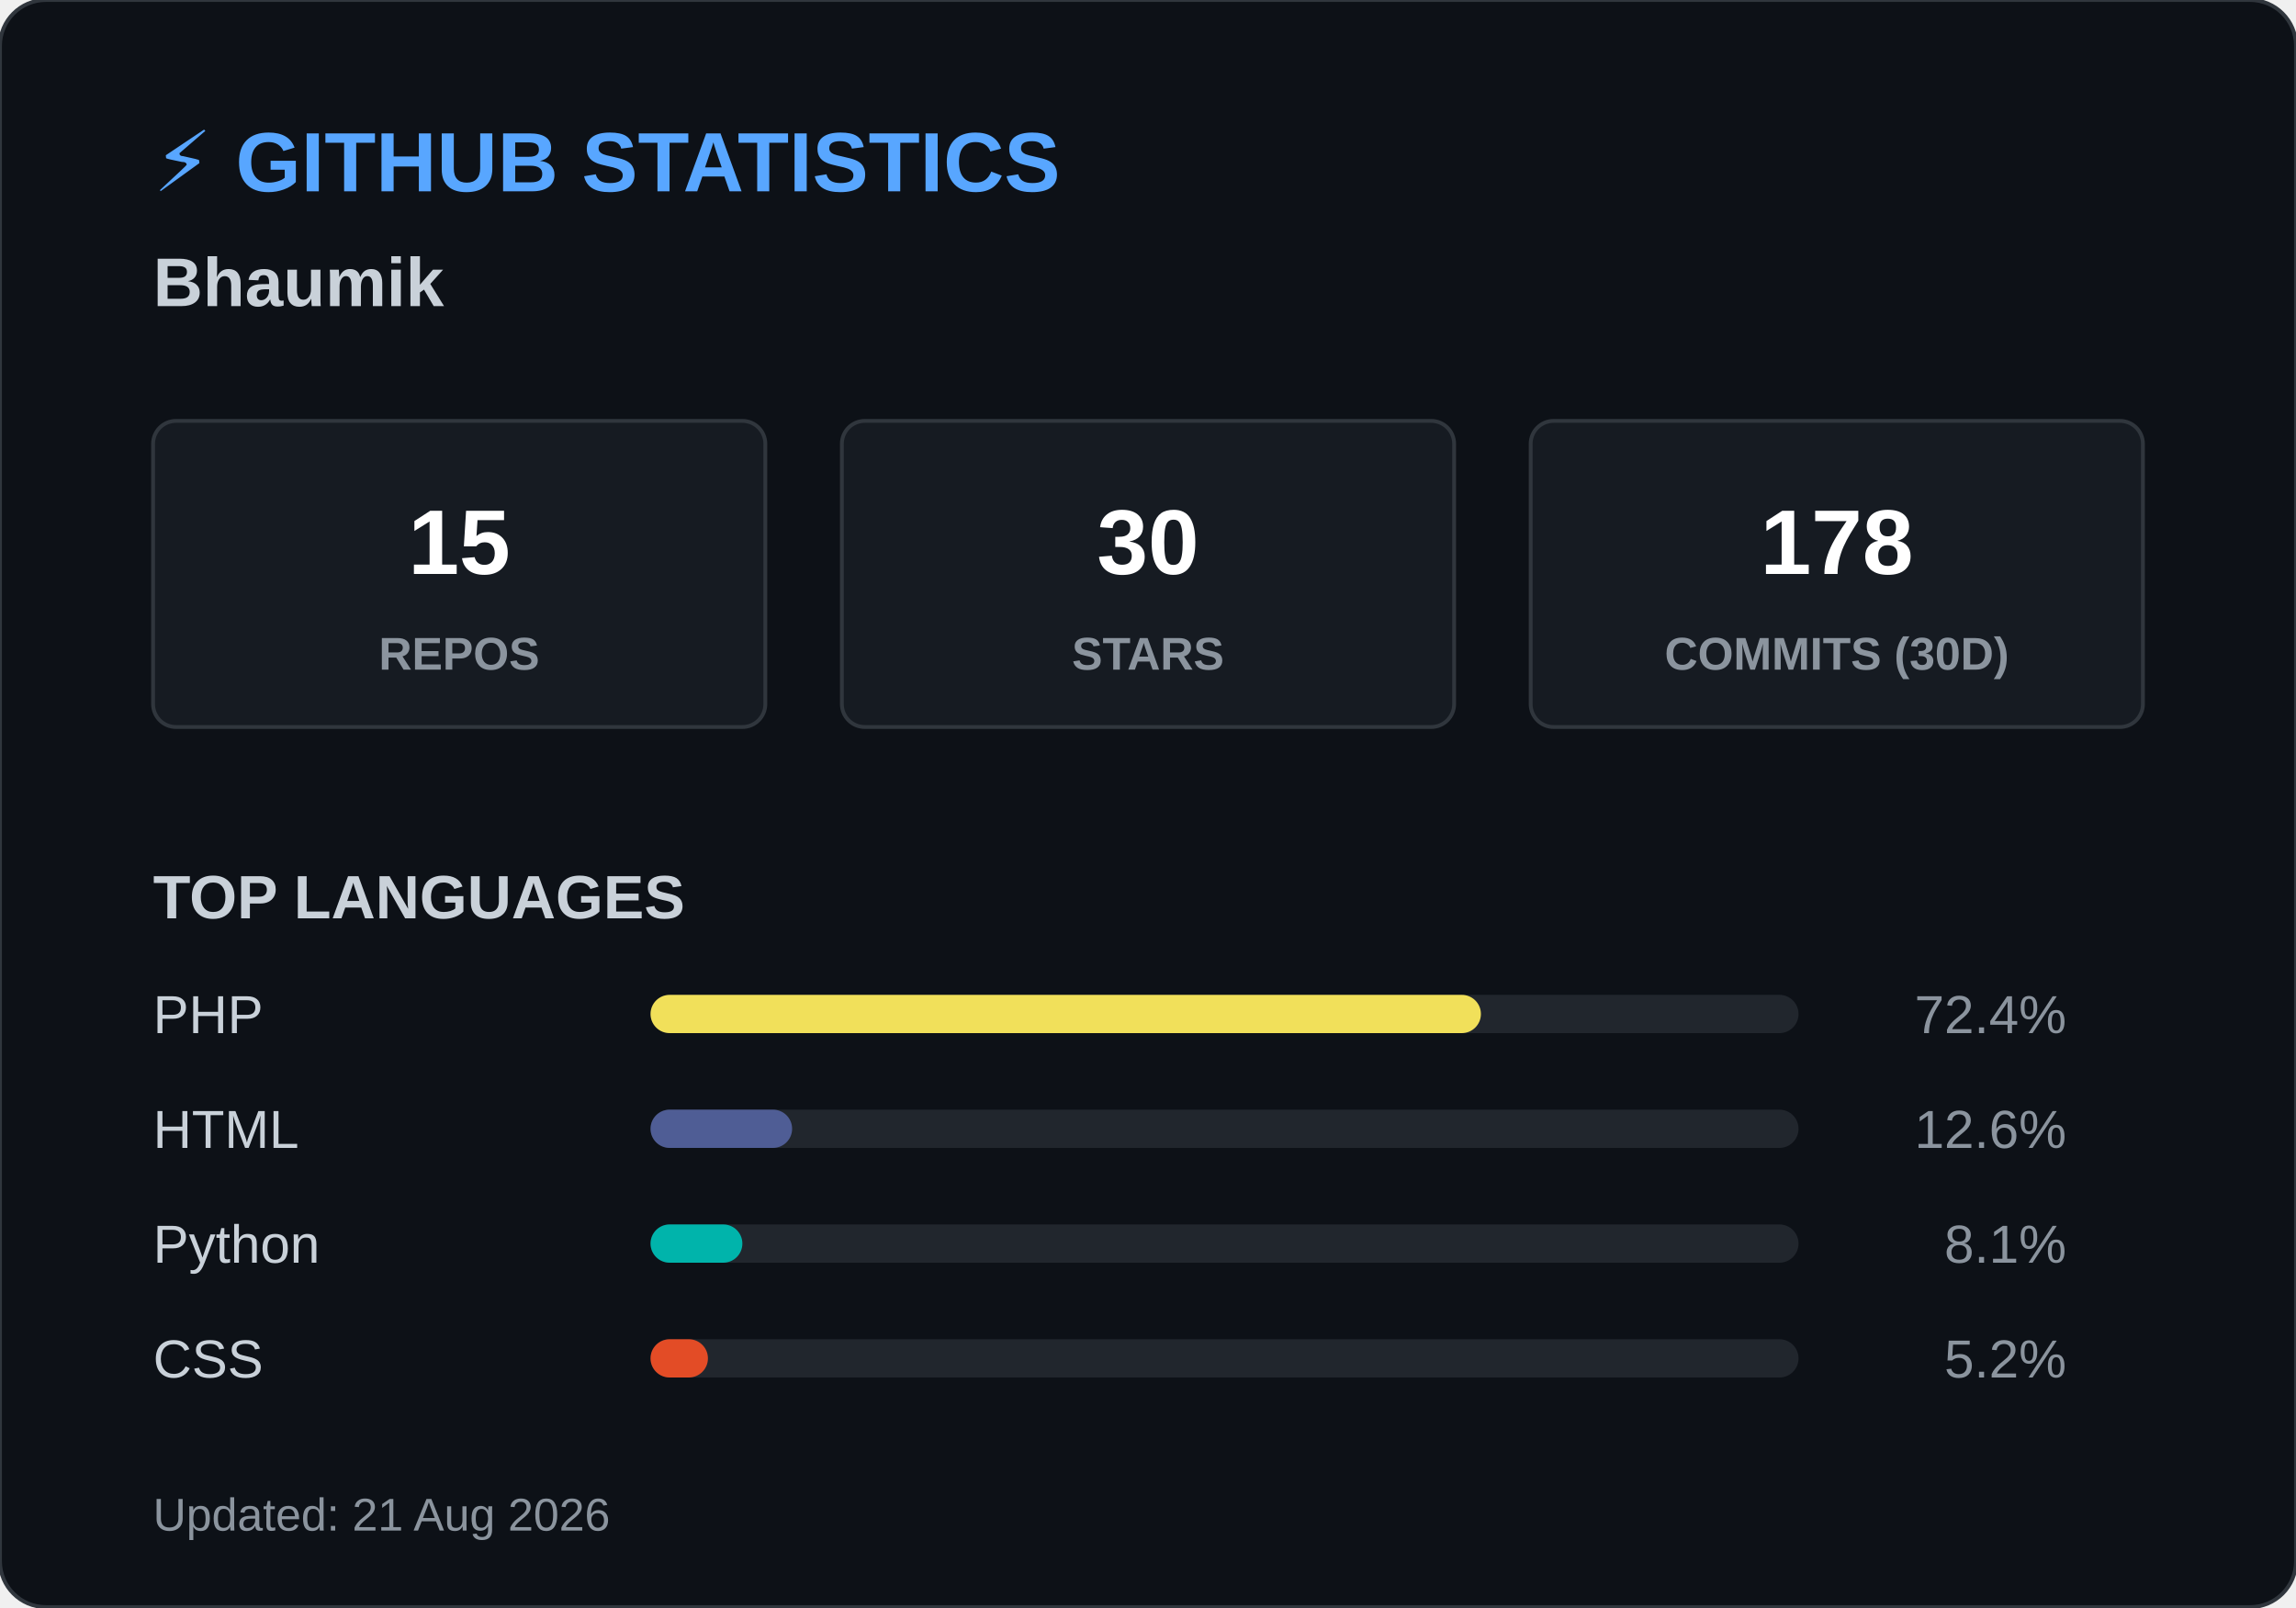
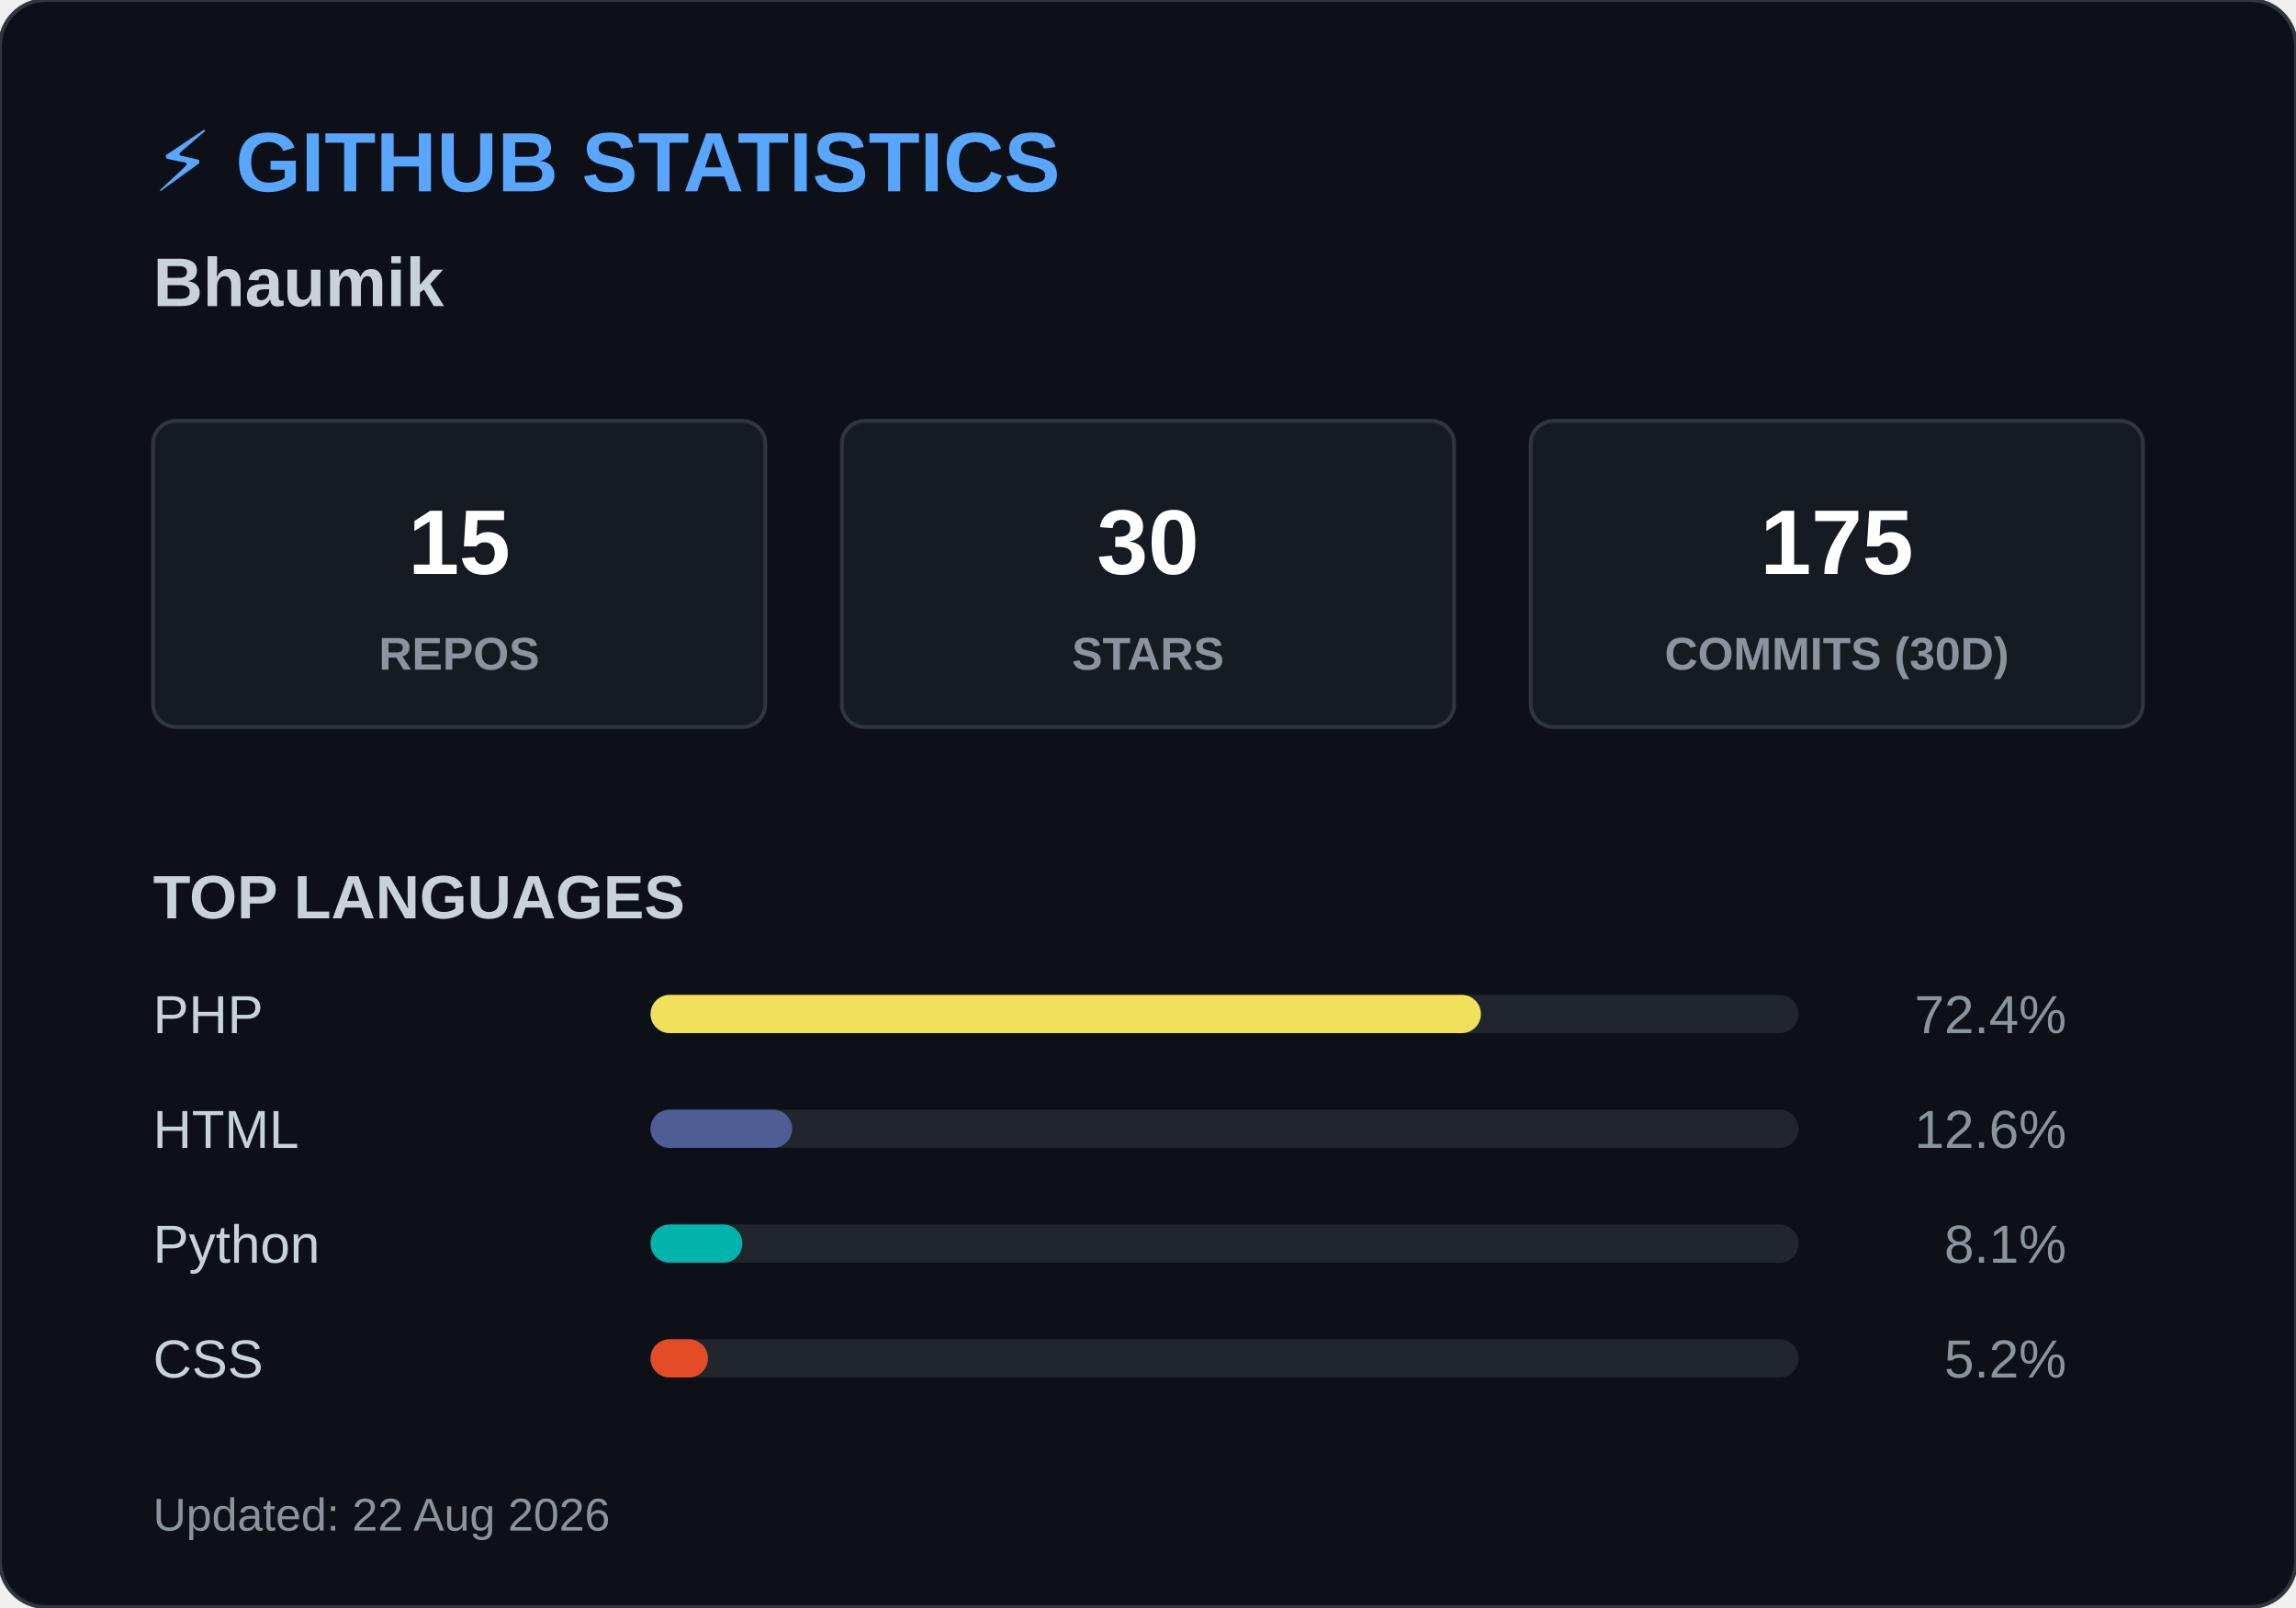
<svg xmlns="http://www.w3.org/2000/svg" width="600" height="420">
  <style>
        .header { font: bold 22px 'Segoe UI', Arial, sans-serif; fill: #58a6ff; }
        .name { font: bold 18px 'Segoe UI', Arial, sans-serif; fill: #c9d1d9; }
        .box { fill: #161b22; stroke: #30363d; stroke-width: 1; rx: 6; }
        .box-num { font: bold 24px 'Segoe UI', Arial, sans-serif; fill: #ffffff; }
        .box-text { font: 12px 'Segoe UI', Arial, sans-serif; fill: #8b949e; font-weight: bold; }
        .title { font: bold 16px 'Segoe UI', Arial, sans-serif; fill: #c9d1d9; }
        .lang-text { font: 14px 'Segoe UI', Arial, sans-serif; fill: #c9d1d9; }
        .lang-pct { font: 14px 'Segoe UI', Arial, sans-serif; fill: #8b949e; text-anchor: end; }
        .footer { font: 12px 'Segoe UI', Arial, sans-serif; fill: #8b949e; }
    </style>
  <rect width="600" height="420" rx="12" fill="#0d1117" stroke="#30363d" stroke-width="1" />
  <text x="40" y="50" class="header">⚡ GITHUB STATISTICS</text>
  <text x="40" y="80" class="name">Bhaumik </text>
  <rect x="40" y="110" width="160" height="80" class="box" />
  <text x="120" y="150" class="box-num" text-anchor="middle">15</text>
  <text x="120" y="175" class="box-text" text-anchor="middle">REPOS</text>
  <rect x="220" y="110" width="160" height="80" class="box" />
  <text x="300" y="150" class="box-num" text-anchor="middle">30</text>
  <text x="300" y="175" class="box-text" text-anchor="middle">STARS</text>
  <rect x="400" y="110" width="160" height="80" class="box" />
-   <text x="480" y="150" class="box-num" text-anchor="middle">178</text>
+   <text x="480" y="150" class="box-num" text-anchor="middle">175</text>
  <text x="480" y="175" class="box-text" text-anchor="middle">COMMITS (30D)</text>
  <text x="40" y="240" class="title">TOP LANGUAGES</text>
  <text x="40" y="270" class="lang-text">PHP</text>
  <rect x="170" y="260" width="300" height="10" rx="5" fill="#21262d" />
  <rect x="170" y="260" width="217" height="10" rx="5" fill="#f1e05a" />
  <text x="540" y="270" class="lang-pct">72.4%</text>
  <text x="40" y="300" class="lang-text">HTML</text>
  <rect x="170" y="290" width="300" height="10" rx="5" fill="#21262d" />
  <rect x="170" y="290" width="37" height="10" rx="5" fill="#4F5D95" />
  <text x="540" y="300" class="lang-pct">12.6%</text>
  <text x="40" y="330" class="lang-text">Python</text>
  <rect x="170" y="320" width="300" height="10" rx="5" fill="#21262d" />
  <rect x="170" y="320" width="24" height="10" rx="5" fill="#00B4AB" />
  <text x="540" y="330" class="lang-pct">8.1%</text>
  <text x="40" y="360" class="lang-text">CSS</text>
  <rect x="170" y="350" width="300" height="10" rx="5" fill="#21262d" />
  <rect x="170" y="350" width="15" height="10" rx="5" fill="#e34c26" />
  <text x="540" y="360" class="lang-pct">5.2%</text>
-   <text x="40" y="400" class="footer">Updated: 21 Aug 2026</text>
+   <text x="40" y="400" class="footer">Updated: 22 Aug 2026</text>
</svg>
